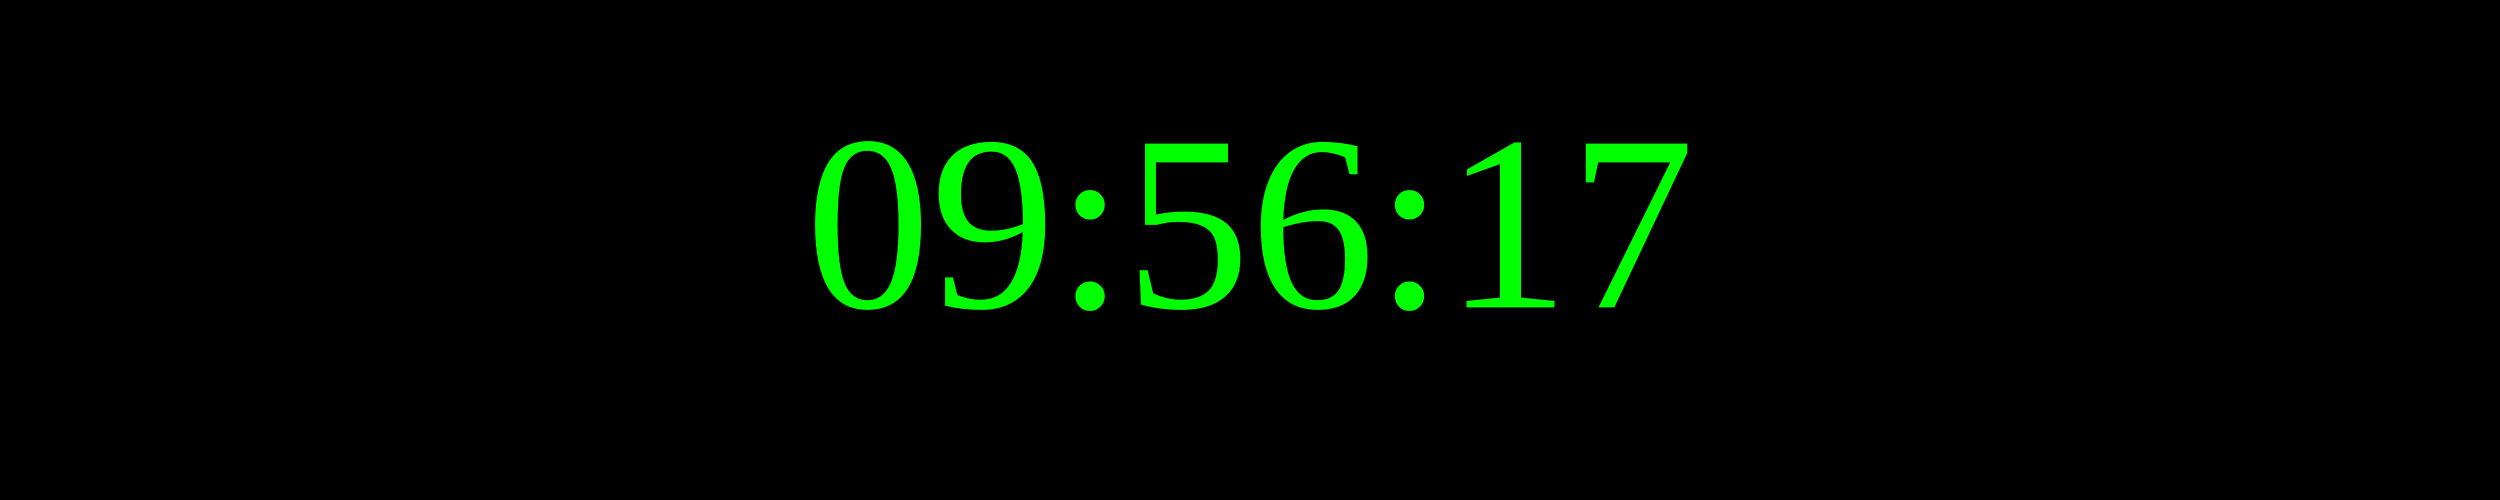
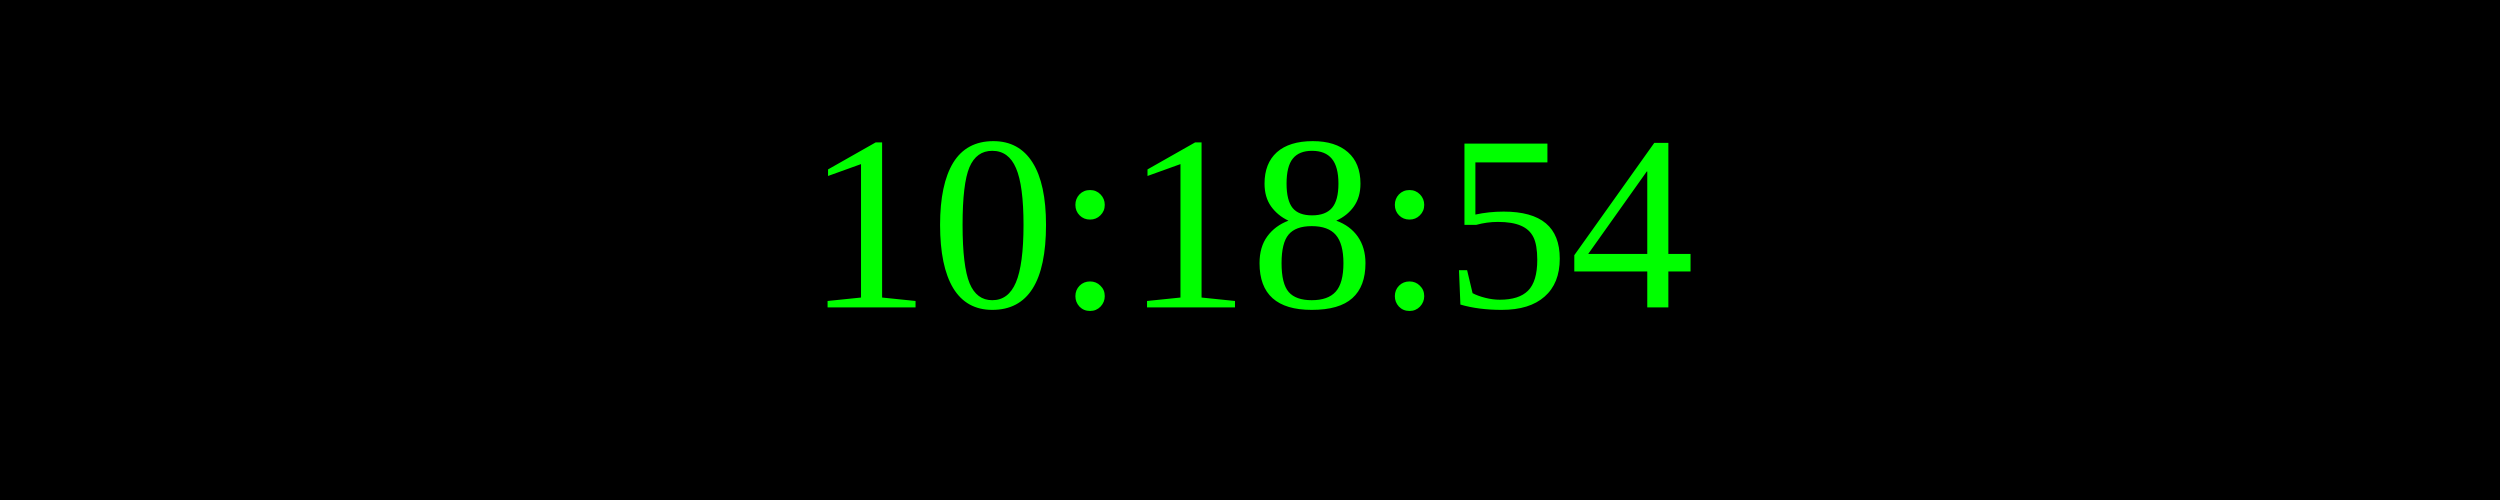
<svg xmlns="http://www.w3.org/2000/svg" width="250" height="50">
  <rect width="100%" height="100%" fill="black" />
  <text x="50%" y="50%" font-size="25" fill="lime" text-anchor="middle" dominant-baseline="middle">
- 09:56:17
+ 10:18:54
</text>
</svg>
